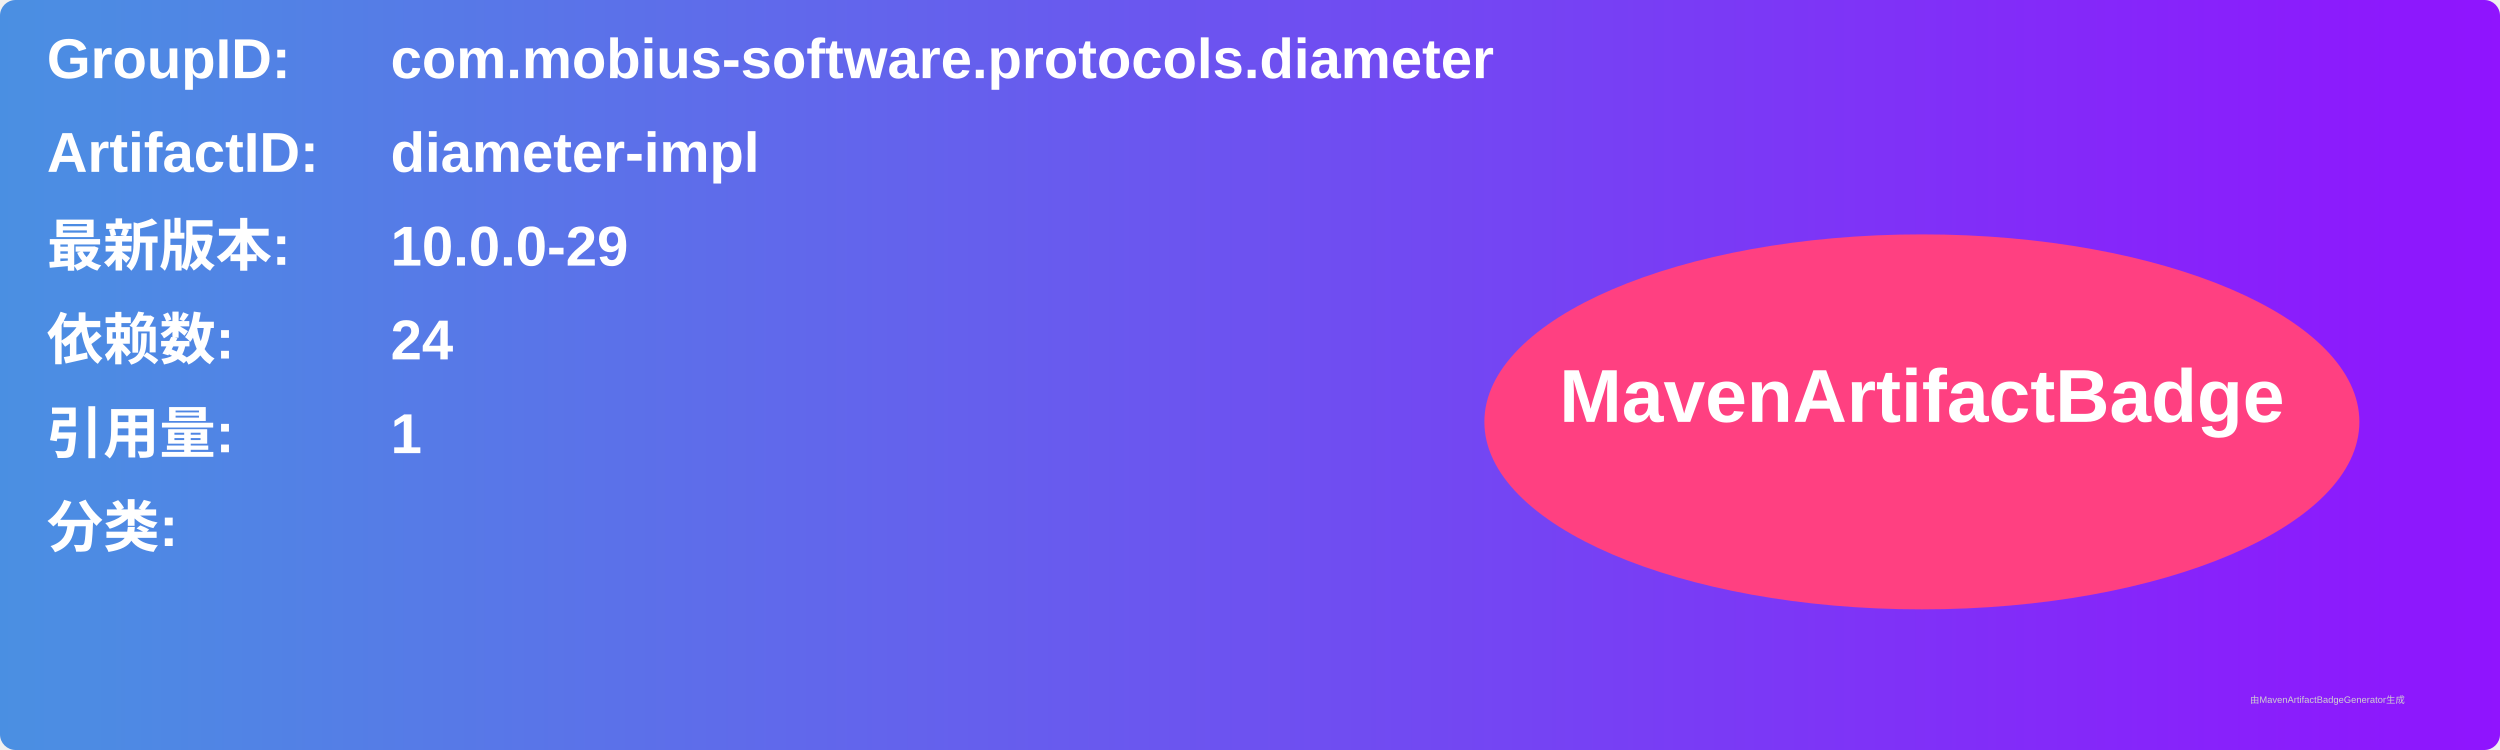
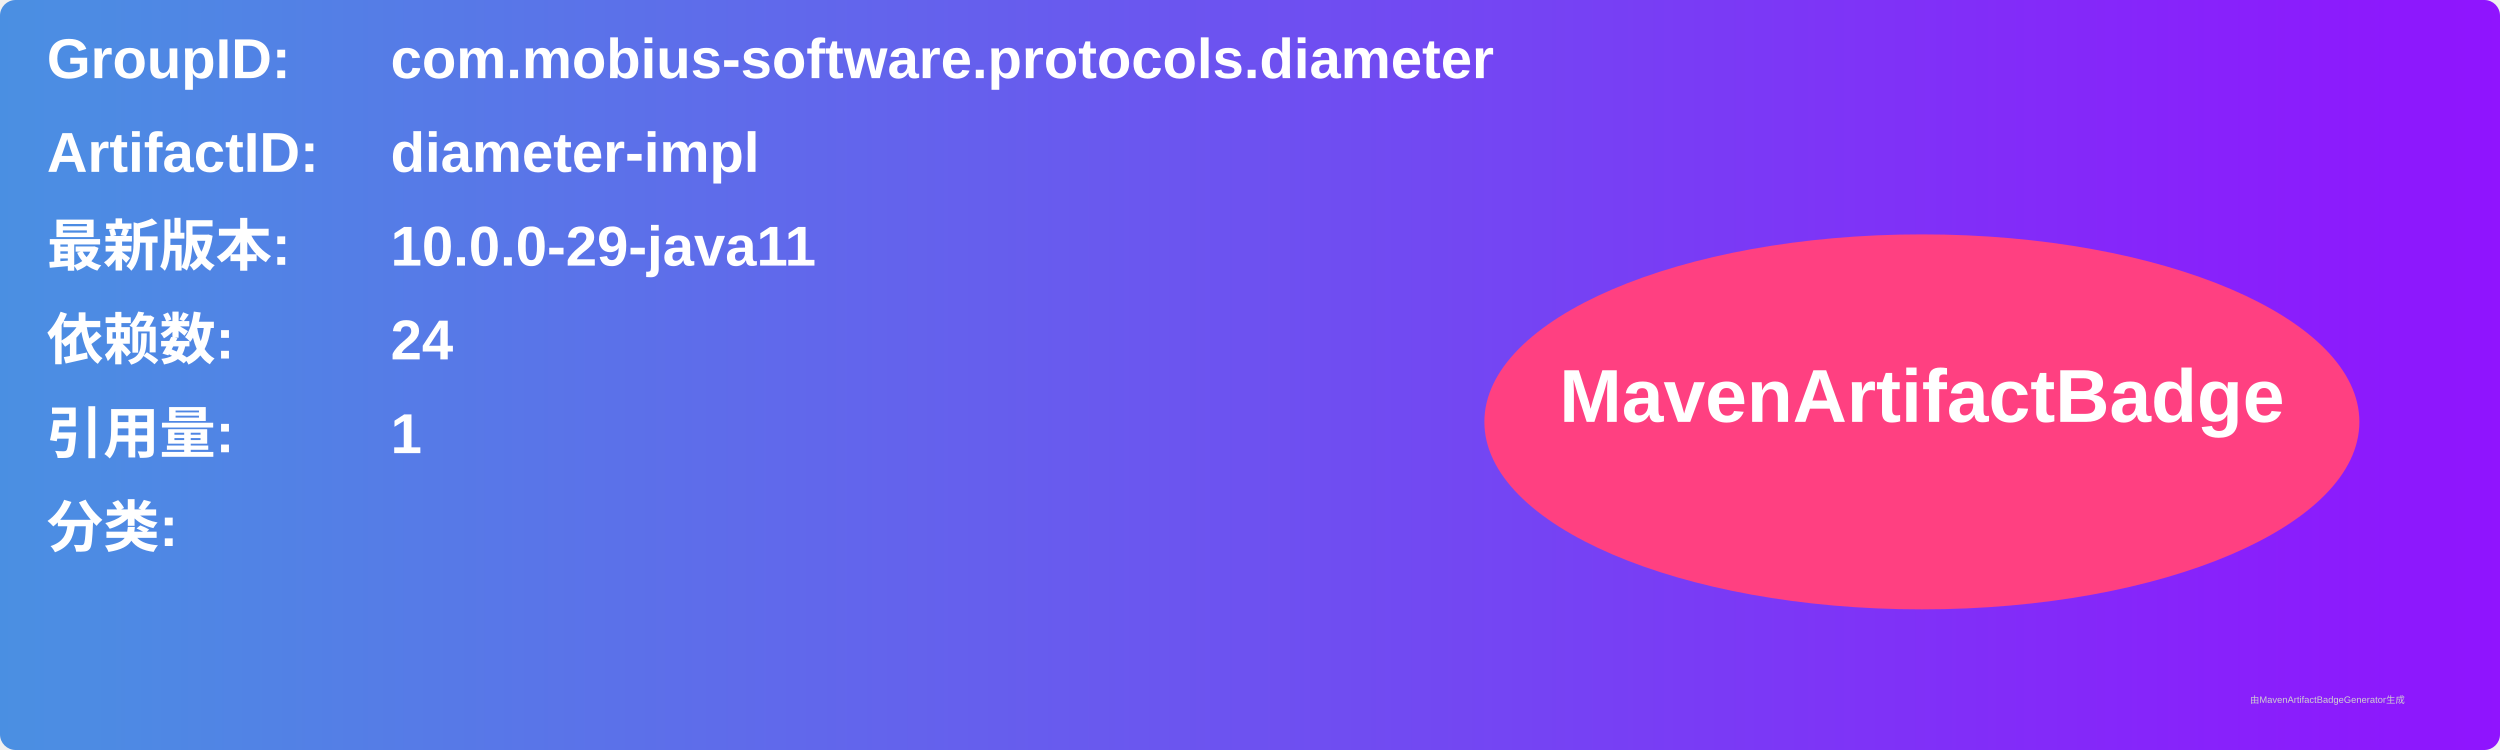
<svg xmlns="http://www.w3.org/2000/svg" width="800" height="240" viewBox="0 0 800 240">
  <linearGradient id="grad" x1="0%" y1="0%" x2="100%" y2="0%">
    <stop offset="0%" stop-color="#4a90e2" />
    <stop offset="100%" stop-color="#9013fe" />
  </linearGradient>
  <rect width="100%" height="100%" rx="5" ry="5" fill="url(#grad)" />
  <g transform="translate(15, 15)">
    <text x="0" y="10" font-family="Arial" font-size="18" fill="white" font-weight="bold" width="260">GroupID:</text>
    <text x="110" y="10" font-family="Arial" font-size="18" fill="white" font-weight="bold" width="460">com.mobius-software.protocols.diameter</text>
    <text x="0" y="40" font-family="Arial" font-size="18" fill="white" font-weight="bold" width="260">ArtifactID:</text>
    <text x="110" y="40" font-family="Arial" font-size="18" fill="white" font-weight="bold" width="460">diameter-impl</text>
    <text x="0" y="70" font-family="Arial" font-size="18" fill="white" font-weight="bold">最新版本:</text>
    <text x="110" y="70" font-family="Arial" font-size="18" fill="white" font-weight="bold">
-       <tspan font-weight="bold">10.0.0-29</tspan>
+       <tspan font-weight="bold">10.0.0-29-java11</tspan>
    </text>
    <text x="0" y="100" font-family="Arial" font-size="18" fill="white" font-weight="bold">依赖数: </text>
    <text x="110" y="100" font-family="Arial" font-size="18" fill="white">
      <tspan font-weight="bold">24</tspan>
    </text>
    <text x="0" y="130" font-family="Arial" font-size="18" fill="white" font-weight="bold">引用量: </text>
    <text x="110" y="130" font-family="Arial" font-size="18" fill="white">
      <tspan font-weight="bold">1</tspan>
    </text>
    <text x="0" y="160" font-family="Arial" font-size="18" fill="white" font-weight="bold">分类:</text>
    <text x="10" y="190" font-family="Arial" font-size="10" fill="white">
      <tspan font-weight="bold" />
    </text>
    <ellipse cx="600" cy="120" rx="140" ry="60" fill="#ff4081" />
    <text x="600" y="120" text-anchor="middle" font-family="Arial" font-size="24" fill="white" font-weight="bold">MavenArtifactBadge</text>
  </g>
  <text x="720" y="225" font-family="Arial" font-size="3" fill="#d0d0d0">由MavenArtifactBadgeGenerator生成</text>
</svg>
